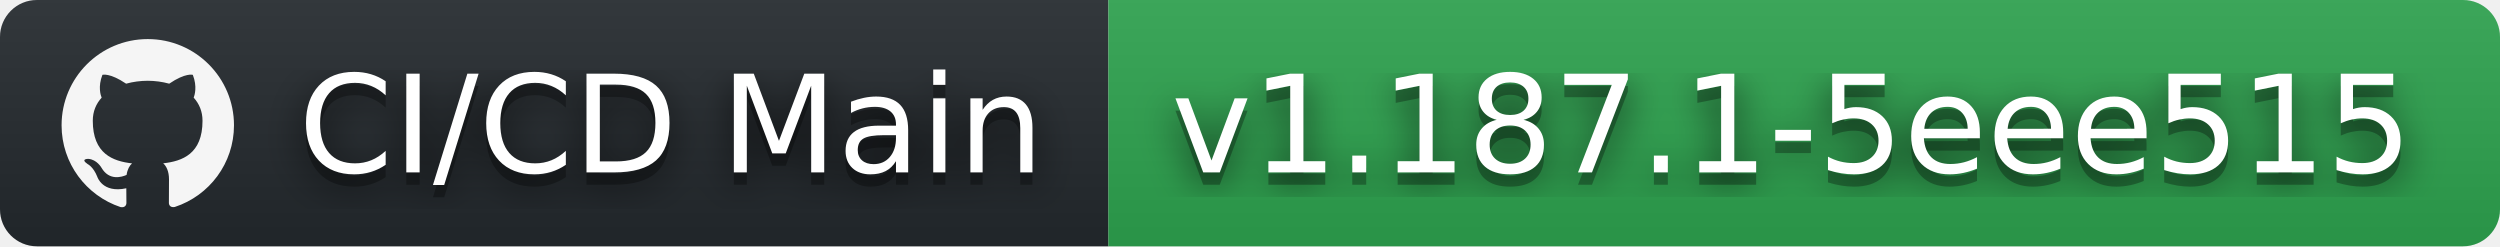
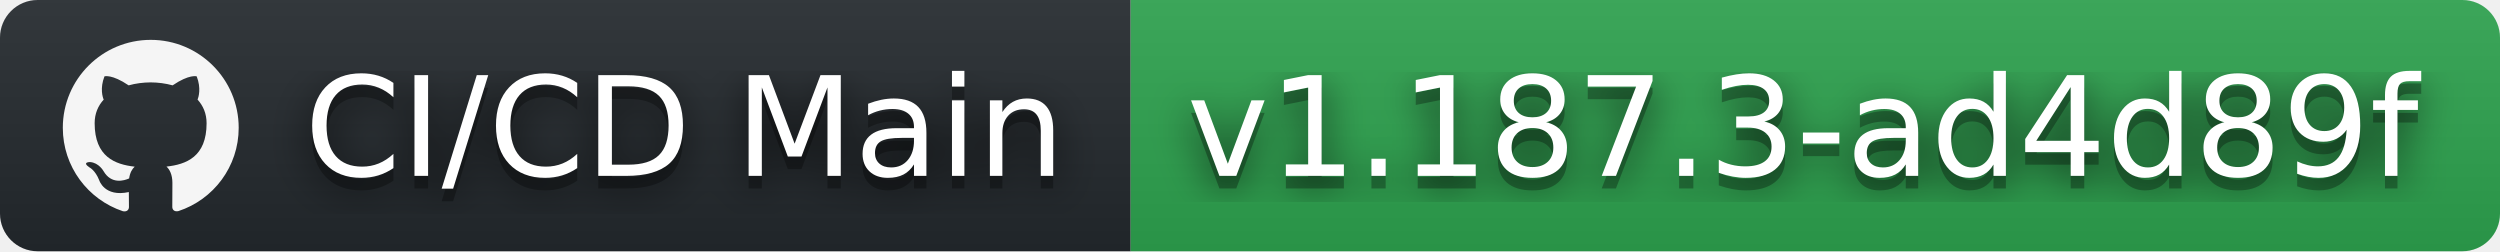
- <svg xmlns="http://www.w3.org/2000/svg" width="203" height="20" role="img" aria-label="CI/CD Main: v1.187.1-5eee515">
+ <svg xmlns="http://www.w3.org/2000/svg" width="199" height="20" role="img" aria-label="CI/CD Main: v1.187.3-ad4d89f">
  <filter id="blur">
    <feGaussianBlur stdDeviation="16" />
  </filter>
  <linearGradient id="s" x2="0" y2="100%">
    <stop offset="0" stop-color="#bbb" stop-opacity=".1" />
    <stop offset="1" stop-opacity=".1" />
  </linearGradient>
  <clipPath id="r">
-     <rect width="203" height="20" rx="3" />
+     <rect width="199" height="20" rx="3" />
  </clipPath>
  <g clip-path="url(#r)">
    <rect width="90" height="20" fill="#24292e" />
-     <rect x="90" width="113" height="20" fill="#2ea44f" />
-     <rect width="203" height="20" fill="url(#s)" />
+     <rect x="90" width="109" height="20" fill="#2ea44f" />
+     <rect width="199" height="20" fill="url(#s)" />
  </g>
  <g fill="#fff" text-anchor="middle" font-family="Verdana,Geneva,DejaVu Sans,sans-serif" text-rendering="geometricPrecision" font-size="110">
    <svg x="5" y="3" width="14" height="14" fill="whitesmoke" role="img" viewBox="0 0 24 24">
      <path d="M12 .297c-6.63 0-12 5.373-12 12 0 5.303 3.438 9.8 8.205 11.385.6.113.82-.258.82-.577 0-.285-.01-1.04-.015-2.04-3.338.724-4.042-1.61-4.042-1.61C4.422 18.07 3.633 17.7 3.633 17.7c-1.087-.744.084-.729.084-.729 1.205.084 1.838 1.236 1.838 1.236 1.07 1.835 2.809 1.305 3.495.998.108-.776.417-1.305.76-1.605-2.665-.3-5.466-1.332-5.466-5.93 0-1.31.465-2.38 1.235-3.22-.135-.303-.54-1.523.105-3.176 0 0 1.005-.322 3.3 1.23.96-.267 1.98-.399 3-.405 1.02.006 2.04.138 3 .405 2.28-1.552 3.285-1.23 3.285-1.23.645 1.653.24 2.873.12 3.176.765.84 1.23 1.91 1.23 3.22 0 4.61-2.805 5.625-5.475 5.92.42.36.81 1.096.81 2.22 0 1.606-.015 2.896-.015 3.286 0 .315.21.69.825.57C20.565 22.092 24 17.592 24 12.297c0-6.627-5.373-12-12-12" />
    </svg>
    <g transform="scale(.1)">
      <g aria-hidden="true" fill="#010101">
        <text x="545" y="150" fill-opacity=".8" filter="url(#blur)" textLength="630">CI/CD Main</text>
        <text x="545" y="150" fill-opacity=".3" textLength="630">CI/CD Main</text>
      </g>
      <text x="545" y="140" textLength="630">CI/CD Main</text>
    </g>
    <g transform="scale(.1)">
      <g aria-hidden="true" fill="#010101">
-         <text x="1455" y="150" fill-opacity=".8" filter="url(#blur)" textLength="1030">v1.187.1-5eee515</text>
-         <text x="1455" y="150" fill-opacity=".3" textLength="1030">v1.187.1-5eee515</text>
+         <text x="1435" y="150" fill-opacity=".8" filter="url(#blur)" textLength="990">v1.187.3-ad4d89f</text>
+         <text x="1435" y="150" fill-opacity=".3" textLength="990">v1.187.3-ad4d89f</text>
      </g>
-       <text x="1455" y="140" textLength="1030">v1.187.1-5eee515</text>
+       <text x="1435" y="140" textLength="990">v1.187.3-ad4d89f</text>
    </g>
  </g>
</svg>
